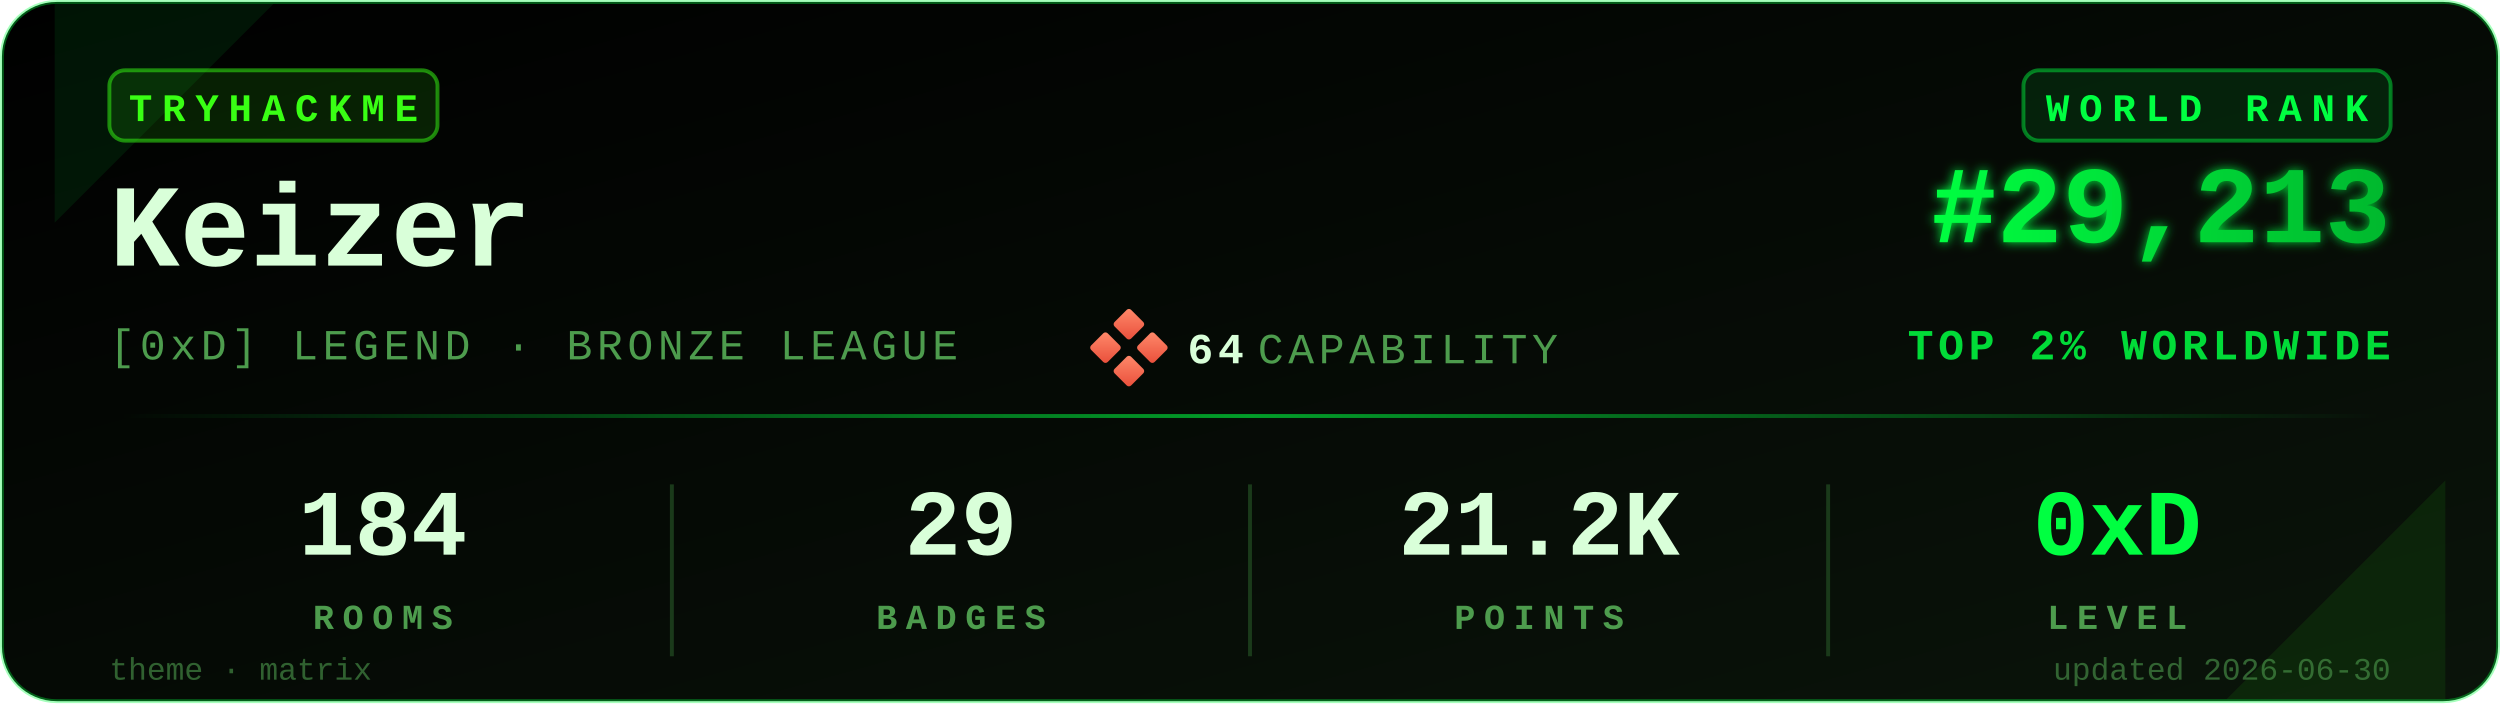
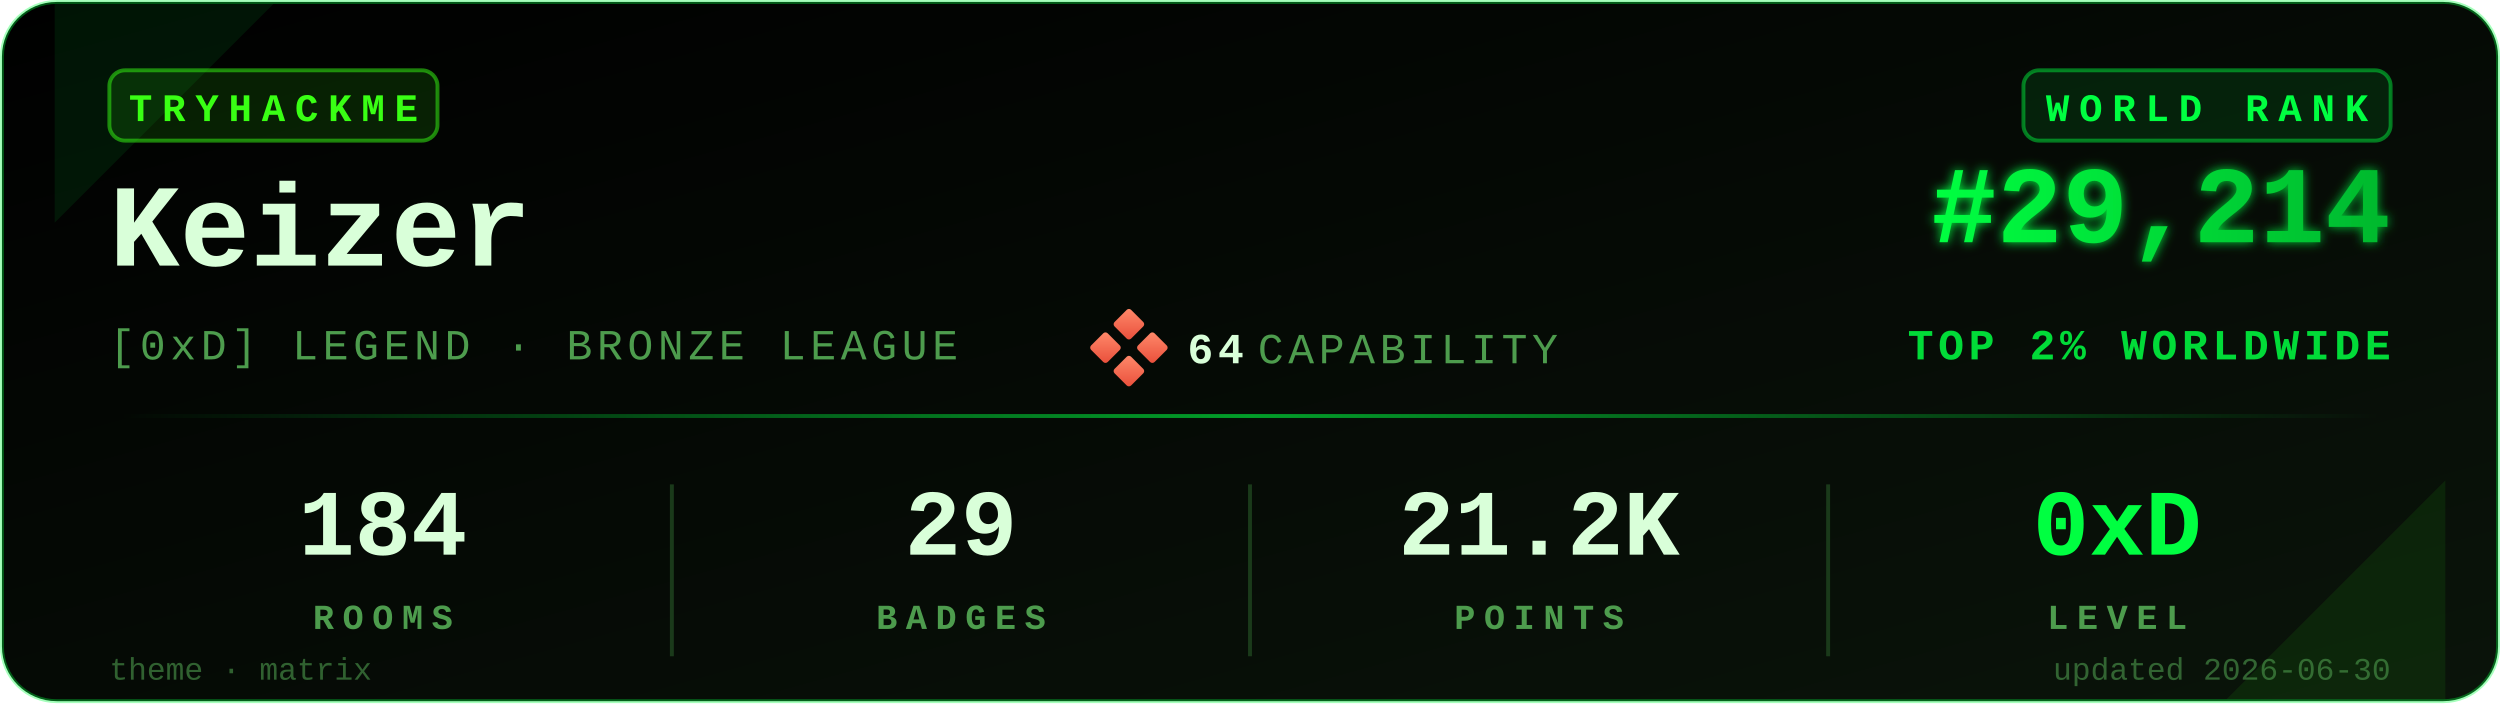
<svg xmlns="http://www.w3.org/2000/svg" viewBox="0 0 640 180" width="640" height="180" role="img" aria-label="TryHackMe stats for Keizer">
  <defs>
    <linearGradient id="bgGrad" x1="0" y1="0" x2="1" y2="1">
      <stop offset="0%" stop-color="#000000" />
      <stop offset="100%" stop-color="#0a140a" />
    </linearGradient>
    <linearGradient id="rankGrad" x1="0" y1="0" x2="1" y2="0">
      <stop offset="0%" stop-color="#00FF41" />
      <stop offset="100%" stop-color="#00B82E" />
    </linearGradient>
    <linearGradient id="accentGrad" x1="0" y1="0" x2="1" y2="0">
      <stop offset="0%" stop-color="#00FF41" stop-opacity="0" />
      <stop offset="50%" stop-color="#00FF41" stop-opacity="0.6" />
      <stop offset="100%" stop-color="#00FF41" stop-opacity="0" />
    </linearGradient>
    <linearGradient id="capGrad" x1="0" y1="0" x2="1" y2="1">
      <stop offset="0%" stop-color="#ff8a6b" />
      <stop offset="100%" stop-color="#e94e3a" />
    </linearGradient>
    <filter id="glow" x="-20%" y="-20%" width="140%" height="140%">
      <feGaussianBlur stdDeviation="1.4" result="b" />
      <feMerge>
        <feMergeNode in="b" />
        <feMergeNode in="SourceGraphic" />
      </feMerge>
    </filter>
  </defs>
  <rect x="0.5" y="0.5" width="639" height="179" rx="14" ry="14" fill="url(#bgGrad)" stroke="#00FF41" stroke-opacity="0.35" stroke-width="1" />
  <path d="M 14,1 L 70,1 L 14,57 Z" fill="#00FF41" opacity="0.08" />
  <path d="M 626,179 L 570,179 L 626,123 Z" fill="#39FF14" opacity="0.08" />
  <g transform="translate(28,18)">
    <rect x="0" y="0" width="84" height="18" rx="4" ry="4" fill="#39FF14" fill-opacity="0.12" stroke="#39FF14" stroke-opacity="0.5" />
    <text x="42" y="13" fill="#39FF14" font-family="ui-monospace,'SF Mono','Menlo','Cascadia Code','Consolas','Liberation Mono',monospace" font-size="10" font-weight="700" letter-spacing="2.5" text-anchor="middle">TRYHACKME</text>
  </g>
  <text x="28" y="68" fill="#D9FFD9" font-family="ui-monospace,'SF Mono','Menlo','Cascadia Code','Consolas','Liberation Mono',monospace" font-size="30" font-weight="700">Keizer</text>
  <text x="28" y="92" fill="#4D9C4D" font-family="ui-monospace,'SF Mono','Menlo','Cascadia Code','Consolas','Liberation Mono',monospace" font-size="11" font-weight="500" letter-spacing="1.2">[0xD] LEGEND · BRONZE LEAGUE</text>
  <g transform="translate(280,80)">
    <rect x="6" y="0" width="6" height="6" rx="0.8" fill="url(#capGrad)" transform="rotate(45 9 3)" />
    <rect x="0" y="6" width="6" height="6" rx="0.8" fill="url(#capGrad)" transform="rotate(45 3 9)" />
    <rect x="12" y="6" width="6" height="6" rx="0.8" fill="url(#capGrad)" transform="rotate(45 15 9)" />
    <rect x="6" y="12" width="6" height="6" rx="0.8" fill="url(#capGrad)" transform="rotate(45 9 15)" />
    <text x="24" y="13" fill="#D9FFD9" font-family="ui-monospace,'SF Mono','Menlo','Cascadia Code','Consolas','Liberation Mono',monospace" font-size="11" font-weight="700" letter-spacing="1.2">64</text>
    <text x="42" y="13" fill="#4D9C4D" font-family="ui-monospace,'SF Mono','Menlo','Cascadia Code','Consolas','Liberation Mono',monospace" font-size="11" font-weight="500" letter-spacing="1.2">CAPABILITY</text>
  </g>
  <g transform="translate(612,18)">
    <rect x="-94" y="0" width="94" height="18" rx="4" ry="4" fill="#00FF41" fill-opacity="0.10" stroke="#00FF41" stroke-opacity="0.45" />
    <text x="-47" y="13" fill="#00FF41" font-family="ui-monospace,'SF Mono','Menlo','Cascadia Code','Consolas','Liberation Mono',monospace" font-size="10" font-weight="700" letter-spacing="2.5" text-anchor="middle">WORLD RANK</text>
  </g>
-   <text x="612" y="62" fill="url(#rankGrad)" font-family="ui-monospace,'SF Mono','Menlo','Cascadia Code','Consolas','Liberation Mono',monospace" font-size="28" font-weight="700" text-anchor="end" filter="url(#glow)">#29,213</text>
+   <text x="612" y="62" fill="url(#rankGrad)" font-family="ui-monospace,'SF Mono','Menlo','Cascadia Code','Consolas','Liberation Mono',monospace" font-size="28" font-weight="700" text-anchor="end" filter="url(#glow)">#29,214</text>
  <text x="612" y="92" fill="#00FF41" fill-opacity="0.85" font-family="ui-monospace,'SF Mono','Menlo','Cascadia Code','Consolas','Liberation Mono',monospace" font-size="11" font-weight="600" letter-spacing="1.2" text-anchor="end">TOP 2% WORLDWIDE</text>
  <rect x="28" y="106" width="584" height="1" fill="url(#accentGrad)" />
  <g font-family="ui-monospace,'SF Mono','Menlo','Cascadia Code','Consolas','Liberation Mono',monospace" text-anchor="middle">
    <text x="98" y="142" fill="#D9FFD9" font-size="24" font-weight="700">184</text>
    <text x="98" y="161" fill="#4D9C4D" font-size="9" font-weight="600" letter-spacing="2.2">ROOMS</text>
    <text x="246" y="142" fill="#D9FFD9" font-size="24" font-weight="700">29</text>
    <text x="246" y="161" fill="#4D9C4D" font-size="9" font-weight="600" letter-spacing="2.2">BADGES</text>
    <text x="394" y="142" fill="#D9FFD9" font-size="24" font-weight="700">21.2K</text>
    <text x="394" y="161" fill="#4D9C4D" font-size="9" font-weight="600" letter-spacing="2.2">POINTS</text>
    <text x="542" y="142" fill="#00FF41" font-size="24" font-weight="700">0xD</text>
    <text x="542" y="161" fill="#4D9C4D" font-size="9" font-weight="600" letter-spacing="2.2">LEVEL</text>
  </g>
  <line x1="172" y1="124" x2="172" y2="168" stroke="#1a3a1a" stroke-width="1" />
  <line x1="320" y1="124" x2="320" y2="168" stroke="#1a3a1a" stroke-width="1" />
  <line x1="468" y1="124" x2="468" y2="168" stroke="#1a3a1a" stroke-width="1" />
  <text x="28" y="174" fill="#4D9C4D" fill-opacity="0.6" font-family="ui-monospace,'SF Mono','Menlo','Cascadia Code','Consolas','Liberation Mono',monospace" font-size="8" font-weight="500">theme · matrix</text>
  <text x="612" y="174" fill="#4D9C4D" fill-opacity="0.6" font-family="ui-monospace,'SF Mono','Menlo','Cascadia Code','Consolas','Liberation Mono',monospace" font-size="8" font-weight="500" text-anchor="end">updated 2026-06-30</text>
</svg>
